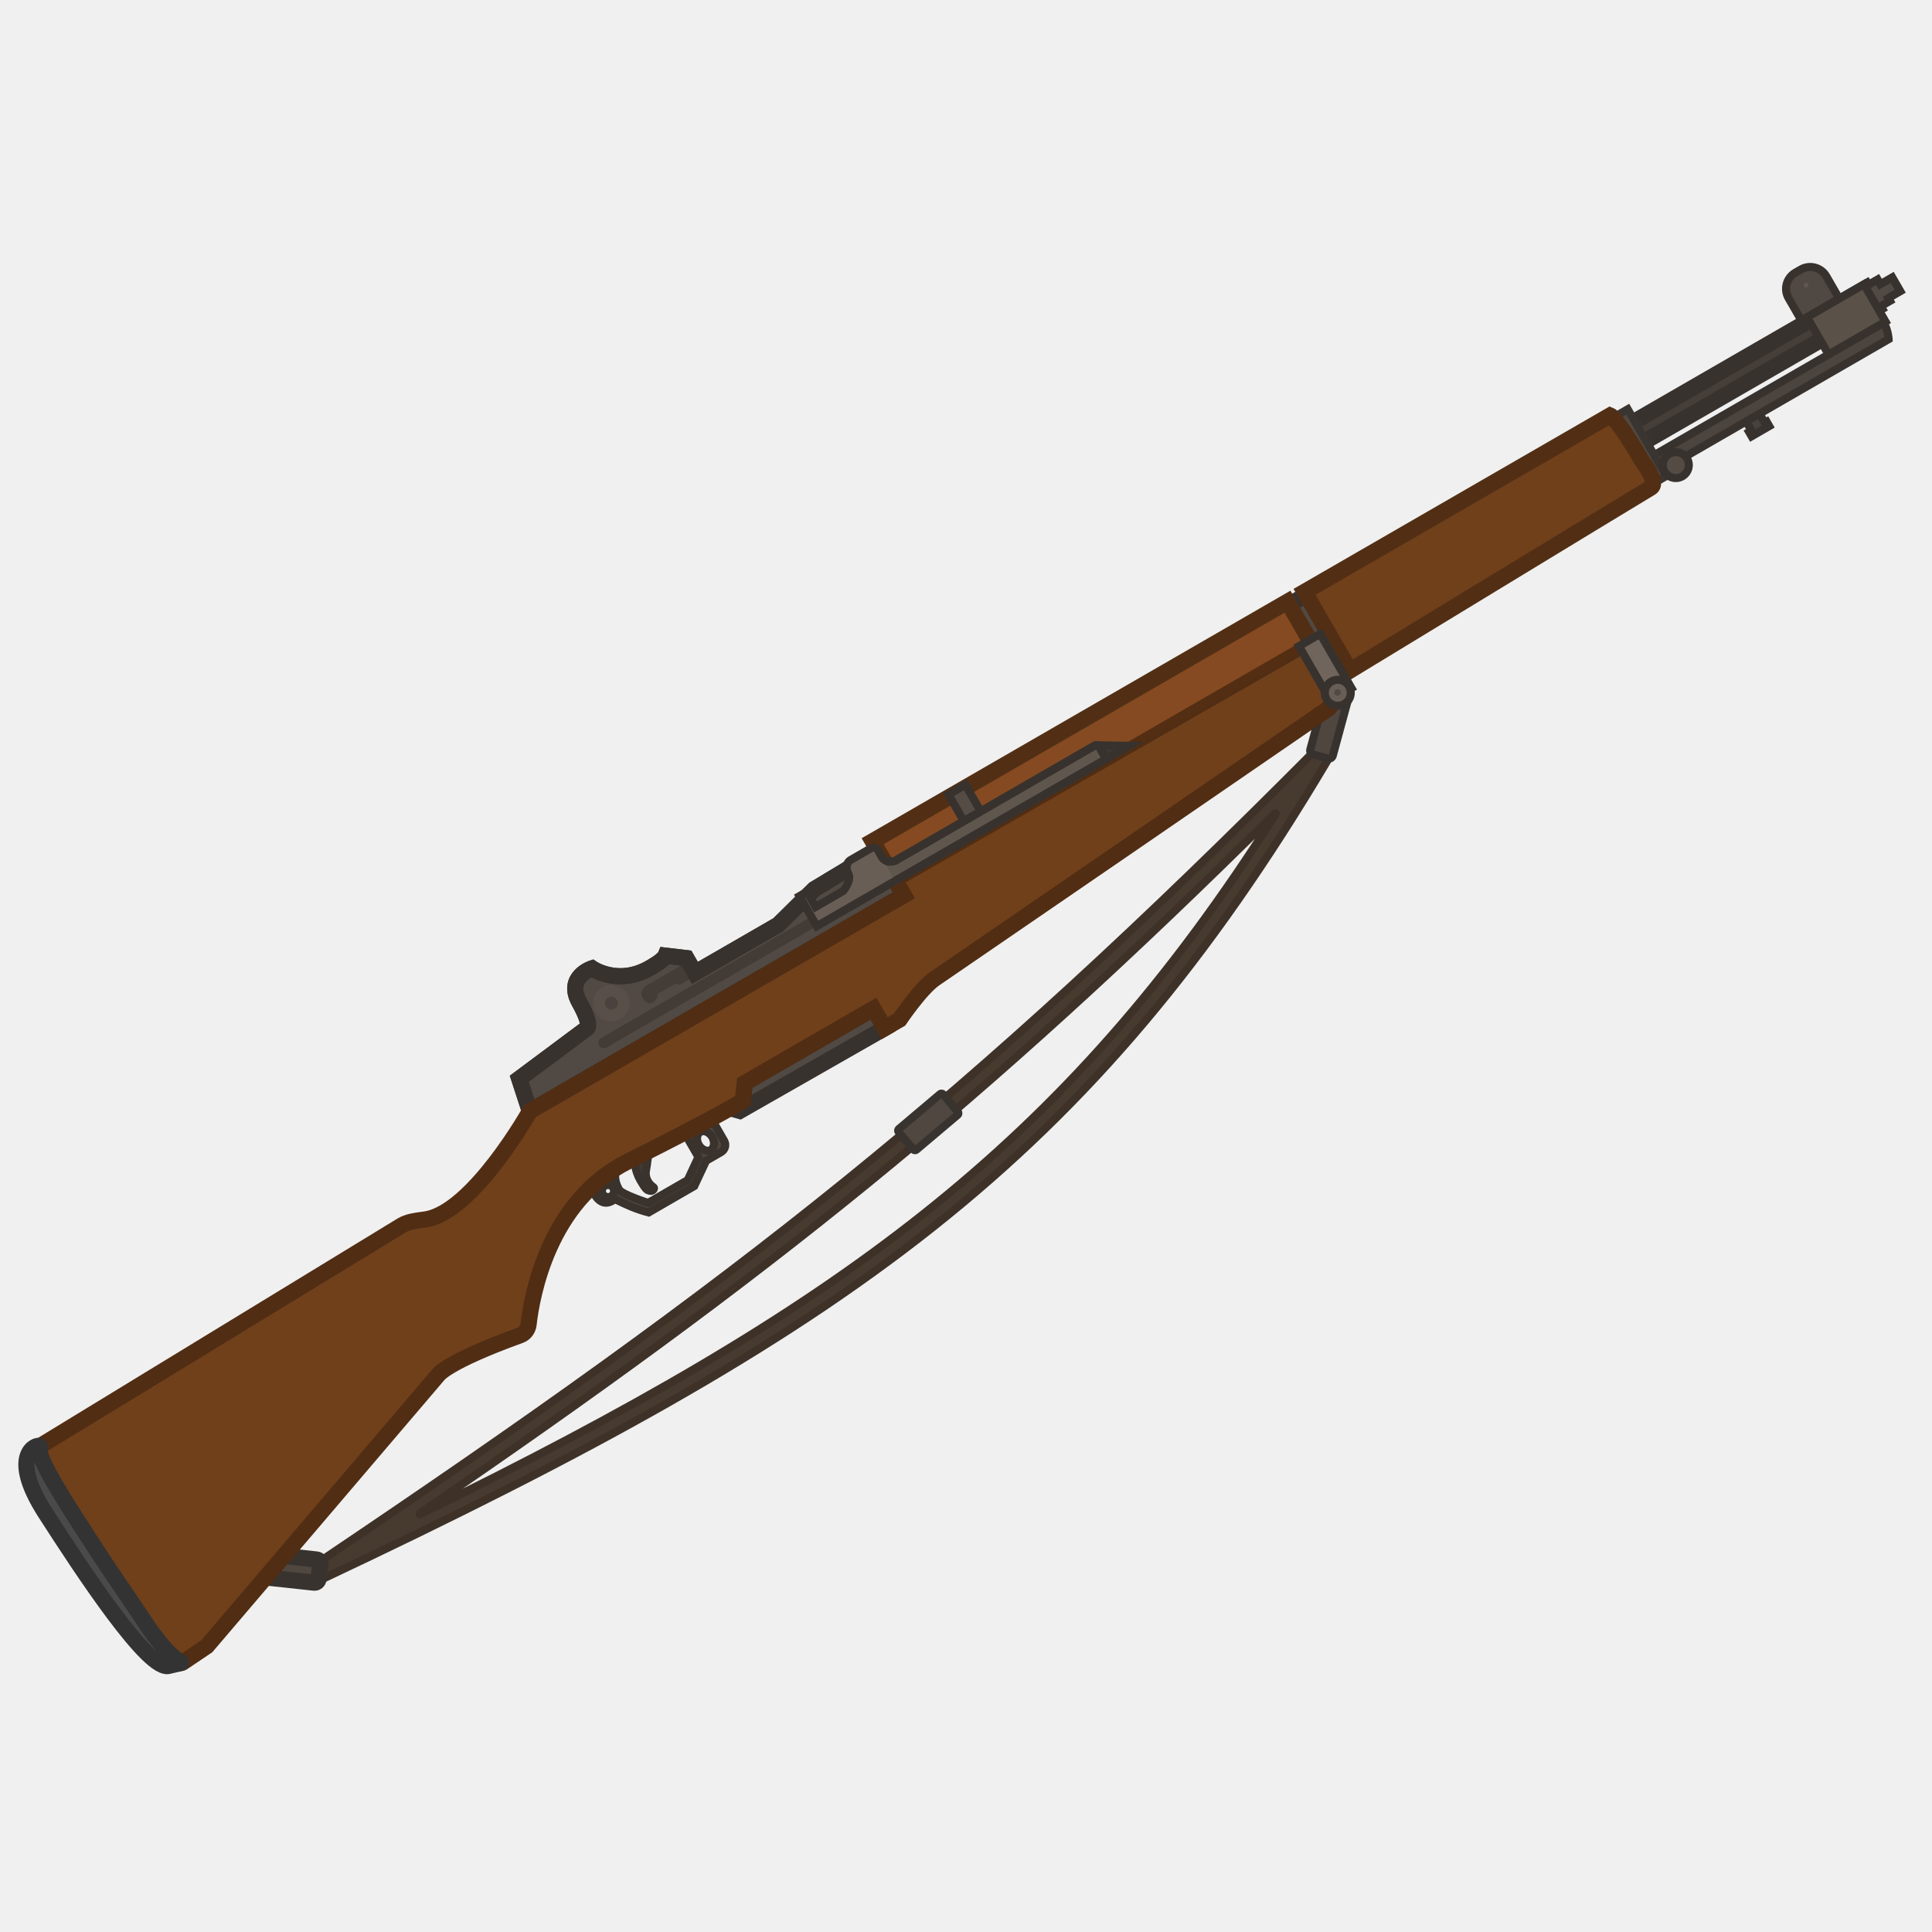
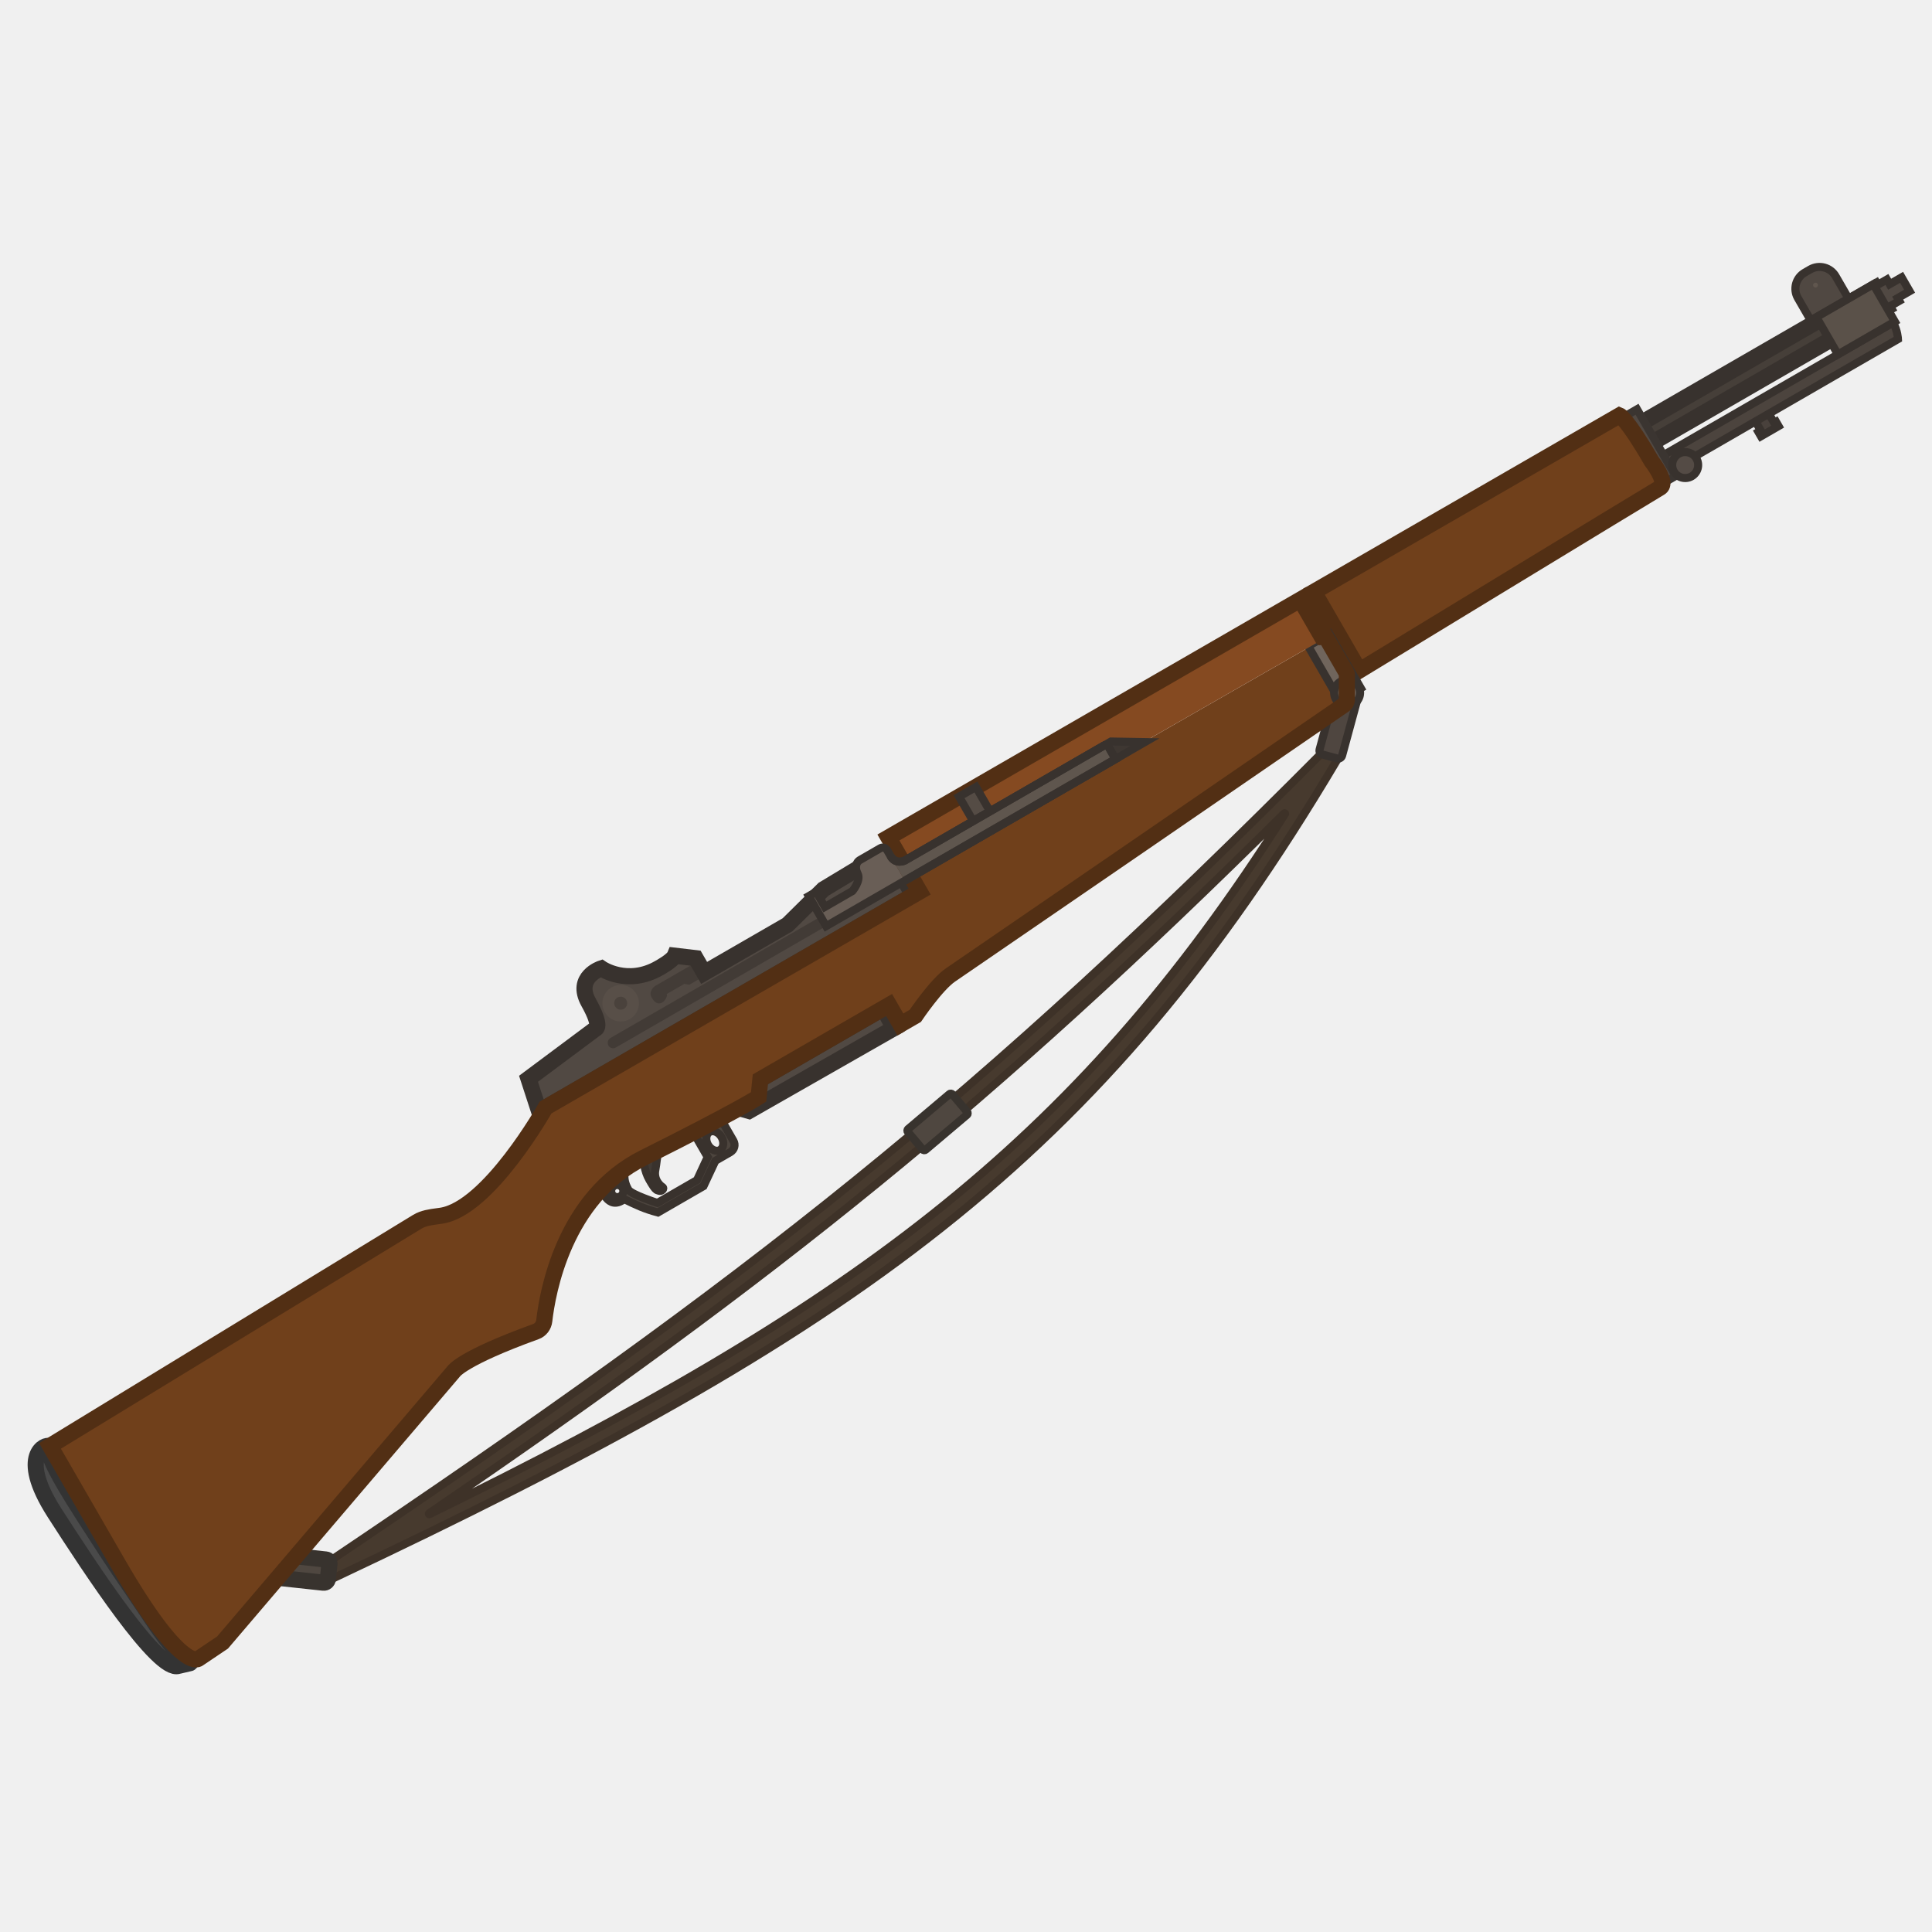
<svg xmlns="http://www.w3.org/2000/svg" width="110" height="110" viewBox="0 0 110 110" fill="none">
  <g clip-path="url(#clip0_1414_884)">
-     <path fill-rule="evenodd" clip-rule="evenodd" d="M75.576 43.305C75.694 43.106 75.645 42.849 75.462 42.708C75.279 42.566 75.019 42.582 74.856 42.747C55.086 62.632 42.431 72.629 17.929 89.094C17.729 89.228 17.667 89.493 17.785 89.701C17.904 89.91 18.163 89.992 18.381 89.89C33.336 82.835 44.248 76.898 53.115 69.867C61.99 62.828 68.8 54.707 75.576 43.305ZM52.544 69.147C44.971 75.153 35.872 80.368 23.926 86.21C23.894 86.226 23.87 86.18 23.899 86.16C43.839 72.542 55.862 62.888 72.59 46.307C72.614 46.283 72.653 46.313 72.635 46.342C66.599 55.858 60.383 62.931 52.544 69.147Z" fill="#473A2E" stroke="#3E3228" stroke-width="0.459" stroke-miterlimit="3.994" stroke-linecap="round" />
-     <path d="M18.026 88.791L14.977 88.461L14.834 89.78L17.884 90.11C18.01 90.124 18.123 90.032 18.137 89.906L18.23 89.044C18.244 88.918 18.152 88.804 18.026 88.791Z" fill="#4F4740" stroke="#38332E" stroke-width="0.919" stroke-miterlimit="3.994" stroke-linecap="round" />
-     <path d="M99.384 23.934L100.146 23.494L100.482 24.076L100.59 24.014L100.732 24.261L99.728 24.84L99.586 24.594L99.72 24.516L99.384 23.934Z" fill="#49413C" stroke="#38322E" stroke-width="0.459" stroke-miterlimit="3.994" />
-     <path d="M75.529 39.27L74.603 42.675C74.57 42.797 74.642 42.923 74.764 42.957L75.602 43.184C75.724 43.218 75.85 43.145 75.883 43.023L76.809 39.618L75.529 39.27Z" fill="#4F4640" stroke="#38322E" stroke-width="0.459" stroke-miterlimit="3.994" stroke-linecap="round" />
-     <path d="M102.223 15.523L102.533 15.344C103.043 15.049 103.689 15.222 103.984 15.732L104.942 17.392C105.237 17.902 105.063 18.549 104.553 18.843L104.243 19.023C103.733 19.317 103.087 19.144 102.792 18.634L101.834 16.974C101.539 16.464 101.713 15.817 102.223 15.523Z" fill="#504842" stroke="#38322E" stroke-width="0.459" stroke-miterlimit="3.994" />
-     <path d="M106.222 16.399L92.012 24.604L92.653 25.713L106.863 17.509L106.222 16.399Z" fill="#463F39" stroke="#38322E" stroke-width="0.918" stroke-miterlimit="3.994" />
-     <path fill-rule="evenodd" clip-rule="evenodd" d="M32.73 67.203L33.675 67.591C33.675 67.591 34.065 68.989 35.014 68.271C35.707 68.614 36.169 68.828 36.929 69.032L39.526 67.532L40.202 66.089L41.056 65.596C41.286 65.464 41.362 65.18 41.229 64.95L40.508 63.7L41.328 63.226L40.964 62.596L32.73 67.203ZM35.129 66.485C35.129 66.485 34.825 67.02 35.251 67.735C35.411 68.013 36.904 68.489 36.904 68.489L39.156 67.189L39.765 65.877L38.725 64.076L35.075 66.183L35.129 66.485ZM34.917 67.639C35.013 67.804 34.956 68.016 34.791 68.112C34.625 68.208 34.413 68.151 34.317 67.985C34.222 67.82 34.278 67.608 34.444 67.512C34.61 67.416 34.822 67.473 34.917 67.639ZM39.786 65.183C39.949 65.465 40.256 65.596 40.466 65.475C40.675 65.354 40.715 65.022 40.553 64.74C40.39 64.459 40.083 64.327 39.873 64.448C39.663 64.569 39.624 64.901 39.786 65.183Z" fill="#4D453E" stroke="#39322D" stroke-width="0.459" stroke-miterlimit="3.994" />
-     <path d="M49.767 57.407L50.368 58.541L42.115 63.252L41.563 63.097C42.113 62.787 42.297 62.667 42.297 62.667L42.397 61.662L45.54 59.847L49.767 57.407Z" fill="#514943" stroke="#38322E" stroke-width="0.918" stroke-miterlimit="3.994" />
-     <path d="M36.164 65.715C36.124 65.738 36.101 65.791 36.105 65.843C36.107 66.055 36.148 66.657 36.448 67.177C36.64 67.509 36.758 67.682 36.844 67.739C36.866 67.753 37.085 67.872 37.196 67.745C37.308 67.618 37.155 67.559 37.155 67.559C37.02 67.464 36.679 67.128 36.787 66.599C36.858 66.238 36.865 65.844 36.984 65.495C37.038 65.357 36.875 65.238 36.751 65.323L36.164 65.715Z" fill="#413A34" stroke="#39322D" stroke-width="0.459" stroke-miterlimit="3.994" />
-     <path d="M74.444 33.827L73.154 34.571L75.469 38.581L76.759 37.837L74.444 33.827Z" fill="#514943" stroke="#38322E" stroke-width="0.918" stroke-miterlimit="3.994" />
-     <path d="M30.166 63.271L29.563 61.419L33.376 58.578C33.376 58.578 33.791 58.511 32.986 57.07C32.18 55.628 33.708 55.133 33.708 55.133C33.708 55.133 35.191 56.156 37.002 55.111C37.002 55.111 37.773 54.692 37.891 54.411L39.079 54.552L39.564 55.392L44.313 52.65L46.36 50.628L49.999 48.434L51.466 50.974L30.166 63.271Z" fill="#514943" stroke="#38322E" stroke-width="0.918" stroke-miterlimit="3.994" />
-     <path d="M34.223 59.101L46.483 52.023C46.633 51.936 46.822 51.987 46.909 52.137C46.995 52.287 46.945 52.476 46.795 52.563L34.535 59.641C34.385 59.727 34.196 59.677 34.109 59.527C34.032 59.371 34.083 59.182 34.223 59.101Z" fill="#423B36" />
-     <path d="M38.986 54.857L36.756 56.144C36.756 56.144 36.359 56.427 36.578 56.807C36.798 57.187 37.034 57.157 37.174 57.076C37.314 56.995 37.505 56.725 37.43 56.595L38.44 56.012L38.712 56.068L39.432 55.653L38.986 54.857Z" fill="#433C37" />
-     <path d="M35.33 58.019C35.827 57.732 35.997 57.096 35.71 56.599C35.423 56.102 34.788 55.932 34.291 56.219C33.794 56.506 33.623 57.141 33.91 57.638C34.197 58.135 34.833 58.306 35.33 58.019Z" fill="#584F48" />
-     <path d="M34.994 57.439C35.171 57.337 35.231 57.111 35.129 56.934C35.027 56.757 34.801 56.697 34.625 56.799C34.448 56.901 34.387 57.127 34.489 57.303C34.592 57.48 34.818 57.541 34.994 57.439Z" fill="#4A423C" />
-     <path d="M30.166 63.271L29.563 61.419L33.376 58.578C33.376 58.578 33.791 58.511 32.986 57.07C32.18 55.628 33.708 55.133 33.708 55.133C33.708 55.133 35.191 56.156 37.002 55.111C37.002 55.111 37.773 54.692 37.891 54.411L39.079 54.552L39.564 55.392L44.313 52.65L46.36 50.628L49.999 48.434L51.466 50.974L30.166 63.271Z" stroke="#38322E" stroke-width="0.918" stroke-miterlimit="3.994" />
-     <path d="M94.082 25.973L107.253 18.369C107.509 18.814 107.531 19.311 107.531 19.311L94.47 26.852L94.082 25.973Z" fill="#4C443E" stroke="#38322E" stroke-width="0.459" stroke-miterlimit="3.994" />
-     <path d="M92.675 23.302L94.869 27.102L93.499 27.893L91.605 23.92L92.675 23.302Z" fill="#514943" stroke="#3B3531" stroke-width="0.459" stroke-miterlimit="3.994" />
-     <path d="M107.057 16.184L106.902 15.914L106.202 16.318L106.806 17.596L107.606 17.134L107.514 16.974L108.194 16.581L107.737 15.792L107.057 16.184Z" fill="#514943" stroke="#38322E" stroke-width="0.459" stroke-miterlimit="3.994" />
-     <path d="M106.127 16.189L102.887 18.06L104.112 20.182L107.352 18.311L106.127 16.189Z" fill="#5A5149" stroke="#38322E" stroke-width="0.459" stroke-miterlimit="3.994" />
-     <path d="M102.903 16.355C102.969 16.317 102.992 16.232 102.954 16.166C102.916 16.1 102.831 16.077 102.765 16.115C102.698 16.154 102.676 16.238 102.714 16.305C102.752 16.371 102.837 16.394 102.903 16.355Z" fill="#60564E" />
-     <path d="M95.783 27.119C96.137 26.915 96.258 26.463 96.054 26.11C95.85 25.756 95.398 25.635 95.044 25.84C94.691 26.044 94.57 26.495 94.774 26.849C94.978 27.202 95.43 27.323 95.783 27.119Z" fill="#544B45" stroke="#38322E" stroke-width="0.459" stroke-miterlimit="3.994" />
-     <path d="M51.466 50.974L50.944 50.069L74.606 36.507L75.75 38.487C75.778 38.537 75.797 38.593 75.79 38.65L75.784 40.094C75.775 40.192 75.728 40.273 75.653 40.329C73.9 41.541 54.036 55.17 53.23 55.715C52.425 56.26 51.218 58.05 51.218 58.05L50.368 58.541L49.727 57.431L42.398 61.663L42.298 62.667C42.298 62.667 41.108 63.447 35.749 66.128C31.215 68.396 30.276 73.799 30.095 75.409C30.063 75.687 29.88 75.93 29.617 76.025C25.413 77.544 24.943 78.287 24.943 78.287L11.778 93.727L10.396 94.659C10.396 94.659 9.402 95.432 5.823 89.232L1.954 82.532L22.861 69.776C23.206 69.566 23.617 69.51 24.021 69.456C24.087 69.447 24.152 69.438 24.217 69.429C26.927 69.035 30.166 63.271 30.166 63.271L51.466 50.974Z" fill="#70401B" stroke="#512D13" stroke-width="0.918" stroke-miterlimit="3.994" />
-     <path d="M74.604 36.507L73.305 34.257L49.685 47.894L50.941 50.069" fill="#854A21" />
-     <path d="M74.604 36.507L73.305 34.257L49.685 47.894L50.941 50.069" stroke="#522F14" stroke-width="0.918" stroke-miterlimit="3.994" stroke-linecap="round" />
-     <path d="M74.275 33.697L91.675 23.651C91.675 23.651 92.088 23.813 93.497 26.253C93.497 26.253 94.466 27.493 93.986 27.77C93.506 28.047 76.862 38.177 76.862 38.177L74.275 33.697Z" fill="#70401B" stroke="#522F14" stroke-width="0.918" stroke-miterlimit="3.994" stroke-linecap="round" />
-     <path d="M74.315 36.675L64.016 42.621" stroke="#532E13" stroke-width="0.459" stroke-miterlimit="3.994" />
-     <path d="M62.359 42.43L64.29 42.462L62.856 43.29" fill="#3E3732" />
-     <path d="M62.359 42.43L64.29 42.462L62.856 43.29" stroke="#38322E" stroke-width="0.459" stroke-miterlimit="3.994" />
-     <path d="M2.256 82.343C2.163 82.183 0.418 82.763 2.576 86.131C4.664 89.379 8.509 95.252 9.633 94.843L10.291 94.69C10.317 94.689 10.319 94.647 10.298 94.633C10.064 94.528 9.369 94.063 8.15 92.206C7.563 91.305 6.546 89.866 5.503 88.268C3.77 85.589 2.023 82.957 2.256 82.343Z" fill="#4A4A4A" stroke="#333333" stroke-width="0.918" stroke-miterlimit="3.994" />
-     <path d="M54.966 44.685L54.006 45.239L55.08 47.099L56.04 46.545L54.966 44.685Z" fill="#554C45" stroke="#38322E" stroke-width="0.459" stroke-miterlimit="3.994" />
-     <path d="M75.165 36.09L73.955 36.789L75.739 39.879L76.949 39.18L75.165 36.09Z" fill="#70655C" stroke="#38322E" stroke-width="0.459" stroke-miterlimit="3.994" />
-     <path d="M50.986 50.144L46.506 52.73L45.519 51.02L45.939 50.778L46.436 51.638L48.006 50.731C48.006 50.731 48.503 50.138 48.303 49.746C48.104 49.355 48.247 49.072 48.417 48.974L49.597 48.292C49.597 48.292 49.832 48.144 50.005 48.444L50.986 50.144Z" fill="#695E56" />
-     <path d="M76.537 40.084C76.891 39.88 77.012 39.428 76.808 39.075C76.604 38.721 76.152 38.6 75.798 38.804C75.445 39.008 75.324 39.46 75.528 39.814C75.732 40.167 76.184 40.288 76.537 40.084Z" fill="#695E56" stroke="#38322E" stroke-width="0.459" stroke-miterlimit="3.994" />
-     <path d="M76.248 39.584C76.336 39.533 76.367 39.42 76.316 39.332C76.264 39.243 76.151 39.213 76.063 39.264C75.974 39.315 75.944 39.428 75.995 39.517C76.046 39.605 76.159 39.636 76.248 39.584Z" fill="#514943" />
-     <path d="M50.178 48.744C50.466 49.244 50.98 49.001 50.98 49.001L62.323 42.452C62.415 42.399 62.532 42.43 62.585 42.522L62.986 43.216L50.986 50.144" fill="#5F564E" stroke="#38322E" stroke-width="0.459" stroke-miterlimit="3.994" />
-     <path d="M46.506 52.73L62.986 43.216L62.585 42.522C62.532 42.43 62.416 42.398 62.324 42.452L50.98 49.001C50.98 49.001 50.472 49.241 50.183 48.752L50.005 48.444C49.832 48.144 49.597 48.292 49.597 48.292L48.417 48.974C48.247 49.072 48.104 49.355 48.303 49.746C48.503 50.138 48.006 50.731 48.006 50.731L46.436 51.638L45.939 50.778L45.519 51.02L46.506 52.73Z" stroke="#38322E" stroke-width="0.459" stroke-miterlimit="3.994" />
-     <path d="M53.531 62.291L51.174 64.283C51.125 64.324 51.119 64.397 51.16 64.445L52.009 65.45C52.05 65.498 52.123 65.504 52.171 65.463L54.528 63.471C54.577 63.43 54.583 63.358 54.542 63.309L53.692 62.305C53.651 62.256 53.579 62.25 53.531 62.291Z" fill="#4F4740" stroke="#38332E" stroke-width="0.459" stroke-miterlimit="3.994" stroke-linecap="round" />
+     <path fill-rule="evenodd" clip-rule="evenodd" d="M76.106 43.305C76.224 43.106 76.176 42.85 75.992 42.708C75.809 42.566 75.549 42.583 75.386 42.747C55.615 62.633 42.96 72.631 18.456 89.096C18.257 89.23 18.194 89.495 18.313 89.704C18.431 89.912 18.691 89.995 18.908 89.892C33.864 82.837 44.777 76.9 53.644 69.868C62.52 62.829 69.33 54.708 76.106 43.305ZM53.073 69.148C45.5 75.154 36.4 80.37 24.454 86.213C24.422 86.228 24.397 86.182 24.427 86.162C44.367 72.543 56.391 62.889 73.12 46.308C73.144 46.284 73.183 46.314 73.165 46.343C67.129 55.859 60.912 62.932 53.073 69.148Z" fill="#473A2E" stroke="#3E3228" stroke-width="0.459" stroke-miterlimit="3.994" stroke-linecap="round" />
+     <path d="M18.556 88.792L15.506 88.462L15.363 89.781L18.413 90.111C18.539 90.124 18.652 90.033 18.666 89.907L18.759 89.045C18.773 88.918 18.682 88.805 18.556 88.792Z" fill="#4F4740" stroke="#38332E" stroke-width="0.919" stroke-miterlimit="3.994" stroke-linecap="round" />
+     <path d="M99.915 23.934L100.677 23.494L101.013 24.076L101.121 24.014L101.264 24.261L100.26 24.84L100.117 24.594L100.251 24.516L99.915 23.934Z" fill="#49413C" />
+     <path d="M100.677 23.494L100.876 23.38L100.761 23.181L100.562 23.296L100.677 23.494ZM99.915 23.934L99.8 23.735L99.602 23.85L99.716 24.049L99.915 23.934ZM101.013 24.076L100.815 24.191L100.929 24.39L101.128 24.275L101.013 24.076ZM101.121 24.014L101.32 23.899L101.205 23.701L101.007 23.815L101.121 24.014ZM101.264 24.261L101.379 24.46L101.577 24.345L101.463 24.146L101.264 24.261ZM100.26 24.84L100.061 24.955L100.176 25.154L100.375 25.039L100.26 24.84ZM100.117 24.594L100.003 24.395L99.804 24.51L99.918 24.709L100.117 24.594ZM100.251 24.516L100.366 24.715L100.565 24.6L100.45 24.402L100.251 24.516ZM100.562 23.296L99.8 23.735L100.03 24.133L100.792 23.693L100.562 23.296ZM101.212 23.962L100.876 23.38L100.478 23.609L100.815 24.191L101.212 23.962ZM101.007 23.815L100.899 23.878L101.128 24.275L101.236 24.213L101.007 23.815ZM101.463 24.146L101.32 23.899L100.923 24.129L101.065 24.376L101.463 24.146ZM100.375 25.039L101.379 24.46L101.149 24.062L100.145 24.642L100.375 25.039ZM99.918 24.709L100.061 24.955L100.459 24.726L100.316 24.479L99.918 24.709ZM100.137 24.318L100.003 24.395L100.232 24.793L100.366 24.715L100.137 24.318ZM99.716 24.049L100.052 24.631L100.45 24.402L100.114 23.82L99.716 24.049Z" fill="#38322E" />
+     <path d="M76.058 39.27L75.132 42.675C75.099 42.797 75.171 42.923 75.294 42.957L76.131 43.184C76.253 43.218 76.379 43.145 76.413 43.023L77.338 39.618L76.058 39.27Z" fill="#4F4640" stroke="#38322E" stroke-width="0.459" stroke-miterlimit="3.994" stroke-linecap="round" />
+     <path d="M102.754 15.521L103.064 15.342C103.574 15.047 104.221 15.22 104.515 15.73L105.474 17.39C105.768 17.9 105.595 18.547 105.085 18.842L104.775 19.021C104.265 19.315 103.618 19.142 103.324 18.632L102.365 16.972C102.071 16.462 102.244 15.815 102.754 15.521Z" fill="#504842" stroke="#38322E" stroke-width="0.459" stroke-miterlimit="3.994" />
+     <path d="M106.754 16.4L92.543 24.605L93.184 25.715L107.395 17.51L106.754 16.4Z" fill="#463F39" stroke="#38322E" stroke-width="0.918" stroke-miterlimit="3.994" />
+     <path fill-rule="evenodd" clip-rule="evenodd" d="M33.258 67.205L34.202 67.593C34.202 67.593 34.593 68.99 35.541 68.273C36.234 68.616 36.697 68.83 37.456 69.034L40.054 67.534L40.73 66.091L41.584 65.598C41.814 65.465 41.89 65.181 41.757 64.951L41.035 63.701L41.855 63.228L41.492 62.598L33.258 67.205ZM35.657 66.487C35.657 66.487 35.352 67.022 35.778 67.737C35.939 68.015 37.432 68.491 37.432 68.491L39.684 67.191L40.293 65.879L39.252 64.078L35.602 66.185L35.657 66.487ZM35.445 67.641C35.541 67.806 35.484 68.018 35.318 68.114C35.152 68.21 34.94 68.153 34.845 67.987C34.749 67.821 34.806 67.609 34.972 67.514C35.137 67.418 35.349 67.475 35.445 67.641ZM40.314 65.185C40.477 65.466 40.784 65.598 40.993 65.477C41.203 65.356 41.243 65.024 41.08 64.742C40.917 64.46 40.61 64.329 40.401 64.45C40.191 64.571 40.151 64.903 40.314 65.185Z" fill="#4D453E" stroke="#39322D" stroke-width="0.459" stroke-miterlimit="3.994" />
+     <path d="M50.294 57.408L50.896 58.542L42.642 63.253L42.091 63.098C42.64 62.788 42.824 62.668 42.824 62.668L42.924 61.663L46.068 59.848L50.294 57.408Z" fill="#514943" stroke="#38322E" stroke-width="0.918" stroke-miterlimit="3.994" />
+     <path d="M36.691 65.717C36.651 65.74 36.629 65.793 36.632 65.845C36.634 66.057 36.675 66.659 36.976 67.179C37.167 67.511 37.285 67.684 37.372 67.741C37.393 67.755 37.612 67.874 37.724 67.747C37.835 67.62 37.683 67.561 37.683 67.561C37.548 67.466 37.206 67.13 37.314 66.601C37.386 66.24 37.392 65.846 37.511 65.497C37.565 65.359 37.403 65.24 37.278 65.325L36.691 65.717Z" fill="#413A34" stroke="#39322D" stroke-width="0.459" stroke-miterlimit="3.994" />
+     <path d="M74.976 33.827L73.686 34.571L76.001 38.581L77.291 37.837L74.976 33.827Z" fill="#514943" stroke="#38322E" stroke-width="0.918" stroke-miterlimit="3.994" />
+     <path d="M30.694 63.273L30.091 61.421L33.904 58.579C33.904 58.579 34.319 58.513 33.513 57.072C32.708 55.63 34.235 55.135 34.235 55.135C34.235 55.135 35.719 56.158 37.529 55.113C37.529 55.113 38.301 54.694 38.418 54.413L39.606 54.554L40.091 55.394L44.842 52.651L46.888 50.63L50.528 48.435L51.994 50.975L30.694 63.273Z" fill="#514943" />
+     <path d="M34.752 59.101L47.013 52.023C47.163 51.936 47.352 51.987 47.439 52.137C47.525 52.287 47.474 52.476 47.325 52.562L35.064 59.641C34.914 59.728 34.725 59.677 34.638 59.527C34.562 59.371 34.612 59.182 34.752 59.101Z" fill="#423B36" />
+     <path d="M39.515 54.859L37.285 56.146C37.285 56.146 36.888 56.429 37.108 56.809C37.327 57.189 37.563 57.159 37.703 57.078C37.843 56.997 38.034 56.727 37.959 56.597L38.969 56.014L39.241 56.07L39.961 55.654L39.515 54.859Z" fill="#433C37" />
+     <path d="M35.859 58.019C36.356 57.732 36.527 57.096 36.24 56.599C35.953 56.102 35.317 55.932 34.82 56.219C34.323 56.506 34.153 57.141 34.44 57.638C34.727 58.135 35.362 58.306 35.859 58.019Z" fill="#584F48" />
+     <path d="M35.523 57.438C35.7 57.336 35.761 57.11 35.659 56.933C35.557 56.756 35.331 56.696 35.154 56.798C34.977 56.9 34.917 57.126 35.019 57.302C35.121 57.479 35.347 57.54 35.523 57.438Z" fill="#4A423C" />
+     <path d="M30.694 63.273L30.091 61.421L33.904 58.579C33.904 58.579 34.319 58.513 33.513 57.072C32.708 55.63 34.235 55.135 34.235 55.135C34.235 55.135 35.719 56.158 37.529 55.113C37.529 55.113 38.301 54.694 38.418 54.413L39.606 54.554L40.091 55.394L44.842 52.651L46.888 50.63L50.528 48.435L51.994 50.975L30.694 63.273Z" stroke="#38322E" stroke-width="0.918" stroke-miterlimit="3.994" />
+     <path d="M94.613 25.971L107.784 18.366C108.041 18.811 108.063 19.308 108.063 19.308L95.001 26.85L94.613 25.971Z" fill="#4C443E" stroke="#38322E" stroke-width="0.459" stroke-miterlimit="3.994" />
+     <path d="M93.206 23.302L95.4 27.102L94.03 27.893L92.136 23.92L93.206 23.302Z" fill="#514943" stroke="#3B3531" stroke-width="0.459" stroke-miterlimit="3.994" />
+     <path d="M107.589 16.183L107.433 15.913L106.733 16.317L107.337 17.595L108.137 17.133L108.045 16.973L108.725 16.581L108.269 15.791L107.589 16.183Z" fill="#514943" stroke="#38322E" stroke-width="0.459" stroke-miterlimit="3.994" />
+     <path d="M106.658 16.186L103.418 18.057L104.643 20.179L107.883 18.308L106.658 16.186Z" fill="#5A5149" stroke="#38322E" stroke-width="0.459" stroke-miterlimit="3.994" />
+     <path d="M103.436 16.354C103.503 16.316 103.525 16.231 103.487 16.165C103.449 16.099 103.364 16.076 103.298 16.114C103.231 16.153 103.209 16.237 103.247 16.304C103.285 16.37 103.37 16.393 103.436 16.354Z" fill="#60564E" />
+     <path d="M96.317 27.119C96.67 26.914 96.791 26.462 96.587 26.109C96.383 25.756 95.931 25.634 95.578 25.838C95.224 26.043 95.103 26.494 95.307 26.848C95.511 27.201 95.963 27.323 96.317 27.119Z" fill="#544B45" stroke="#38322E" stroke-width="0.459" stroke-miterlimit="3.994" />
+     <path d="M51.996 50.973L51.473 50.068L75.137 36.506L76.28 38.486C76.309 38.536 76.328 38.592 76.321 38.649L76.315 40.093C76.305 40.192 76.258 40.272 76.184 40.328C74.43 41.541 54.565 55.17 53.76 55.715C52.954 56.26 51.748 58.05 51.748 58.05L50.898 58.541L50.257 57.431L42.927 61.663L42.827 62.667C42.827 62.667 41.637 63.447 36.278 66.128C31.744 68.396 30.805 73.799 30.623 75.409C30.592 75.688 30.409 75.93 30.145 76.026C25.941 77.545 25.471 78.287 25.471 78.287L12.305 93.728L10.923 94.66C10.923 94.66 9.93 95.433 6.35 89.234L2.482 82.533L23.389 69.777C23.734 69.566 24.145 69.511 24.55 69.456C24.615 69.448 24.68 69.439 24.745 69.429C27.455 69.035 30.695 63.271 30.695 63.271L51.996 50.973Z" fill="#70401B" />
+     <path d="M74.807 33.696L92.207 23.65C92.207 23.65 92.62 23.812 94.029 26.252C94.029 26.252 94.999 27.492 94.518 27.769C94.038 28.046 77.393 38.176 77.393 38.176L74.807 33.696Z" fill="#70401B" stroke="#522F14" stroke-width="0.918" stroke-miterlimit="3.994" stroke-linecap="round" />
+     <path d="M75.694 36.09L74.484 36.789L76.268 39.879L77.478 39.181L75.694 36.09Z" fill="#70655C" stroke="#38322E" stroke-width="0.459" stroke-miterlimit="3.994" />
+     <path d="M77.069 40.083C77.422 39.879 77.543 39.427 77.339 39.074C77.135 38.72 76.683 38.599 76.329 38.803C75.976 39.007 75.855 39.459 76.059 39.813C76.263 40.166 76.715 40.287 77.069 40.083Z" fill="#695E56" stroke="#38322E" stroke-width="0.459" stroke-miterlimit="3.994" />
+     <path d="M76.778 39.585C76.867 39.534 76.897 39.421 76.846 39.333C76.795 39.244 76.682 39.214 76.594 39.265C76.505 39.316 76.475 39.429 76.526 39.517C76.577 39.606 76.69 39.636 76.778 39.585Z" fill="#514943" />
+     <path d="M54.06 62.292L51.703 64.284C51.654 64.325 51.648 64.398 51.689 64.446L52.539 65.451C52.58 65.499 52.652 65.505 52.7 65.464L55.057 63.472C55.106 63.431 55.112 63.359 55.071 63.31L54.222 62.306C54.181 62.257 54.108 62.251 54.06 62.292Z" fill="#4F4740" stroke="#38332E" stroke-width="0.459" stroke-miterlimit="3.994" stroke-linecap="round" />
+     <path d="M2.785 82.346C2.693 82.186 0.948 82.766 3.105 86.134C5.194 89.382 9.038 95.255 10.162 94.847L10.82 94.693C10.846 94.692 10.849 94.65 10.827 94.636C10.593 94.531 9.898 94.066 8.68 92.209C8.093 91.308 7.075 89.869 6.032 88.271C4.299 85.592 2.553 82.96 2.785 82.346Z" fill="#4A4A4A" stroke="#333333" stroke-width="0.918" stroke-miterlimit="3.994" />
+     <path d="M75.135 36.506L73.836 34.256L50.582 47.682L51.838 49.857" fill="#854A21" stroke="#522F14" stroke-width="0.459" stroke-miterlimit="3.994" stroke-linecap="round" />
+     <path d="M74.203 34.045L76.645 38.275C76.674 38.325 76.693 38.381 76.686 38.438L76.68 39.882C76.67 39.981 76.623 40.061 76.549 40.117C74.796 41.33 54.93 54.959 54.125 55.504C53.319 56.049 52.113 57.839 52.113 57.839L51.263 58.33L50.622 57.22L43.292 61.452L43.192 62.456C43.192 62.456 42.002 63.236 36.643 65.917C32.109 68.185 31.17 73.589 30.988 75.199C30.957 75.477 30.774 75.72 30.51 75.815C26.306 77.334 25.836 78.077 25.836 78.077L12.671 93.518L11.288 94.449C11.288 94.449 10.295 95.223 6.715 89.023L2.847 82.323L23.754 69.566C24.099 69.355 24.511 69.3 24.915 69.246C24.98 69.237 25.046 69.228 25.11 69.219C27.82 68.825 31.06 63.06 31.06 63.06L52.361 50.763L50.583 47.683L74.203 34.045Z" stroke="#522F14" stroke-width="0.918" stroke-miterlimit="3.994" stroke-linecap="round" />
+     <path d="M55.566 44.805L54.605 45.359L55.408 46.749L56.368 46.195L55.566 44.805Z" fill="#554C45" stroke="#38322E" stroke-width="0.459" stroke-miterlimit="3.994" />
+     <path d="M63.255 42.219L65.185 42.251L51.879 49.933L51.383 49.073L63.255 42.219Z" fill="#3E3732" stroke="#38322E" stroke-width="0.459" stroke-miterlimit="3.994" />
+     <path d="M51.516 50.144L47.036 52.73L46.048 51.02L46.468 50.778L46.965 51.638L48.535 50.731C48.535 50.731 49.032 50.138 48.833 49.746C48.633 49.355 48.777 49.072 48.947 48.974L50.127 48.292C50.127 48.292 50.361 48.144 50.534 48.444L51.516 50.144Z" fill="#695E56" />
+     <path d="M50.705 48.744C50.994 49.244 51.507 49.001 51.507 49.001L62.851 42.452C62.943 42.398 63.06 42.43 63.113 42.522L63.514 43.216L51.513 50.144" fill="#5F564E" stroke="#38322E" stroke-width="0.459" stroke-miterlimit="3.994" />
+     <path d="M47.036 52.73L63.516 43.215L63.115 42.521C63.062 42.429 62.946 42.398 62.853 42.451L51.509 49.001C51.509 49.001 51.002 49.241 50.712 48.752L50.534 48.444C50.361 48.144 50.127 48.292 50.127 48.292L48.947 48.974C48.777 49.072 48.633 49.355 48.833 49.746C49.032 50.138 48.535 50.731 48.535 50.731L46.965 51.638L46.468 50.778L46.048 51.02L47.036 52.73Z" stroke="#38322E" stroke-width="0.459" stroke-miterlimit="3.994" />
  </g>
  <defs>
    <clipPath id="clip0_1414_884">
      <rect width="110" height="110" fill="white" />
    </clipPath>
  </defs>
</svg>
